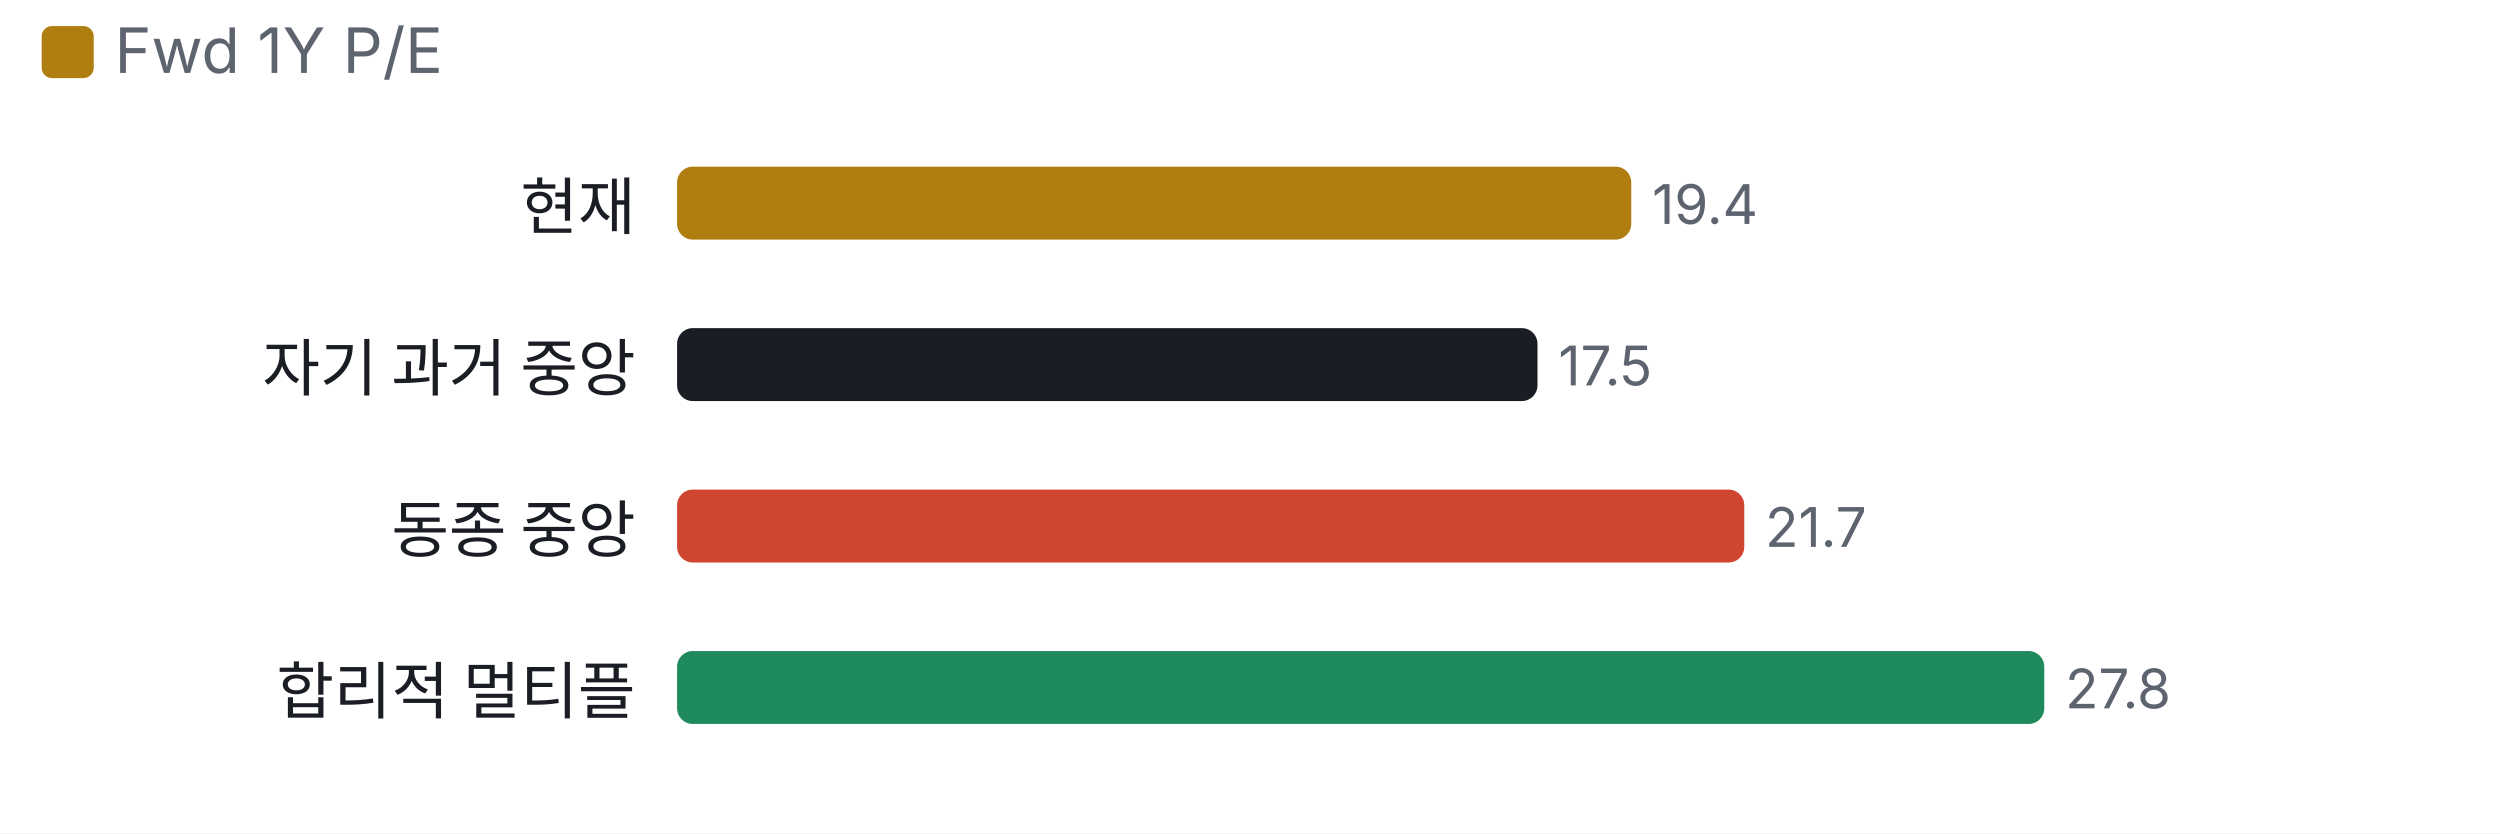
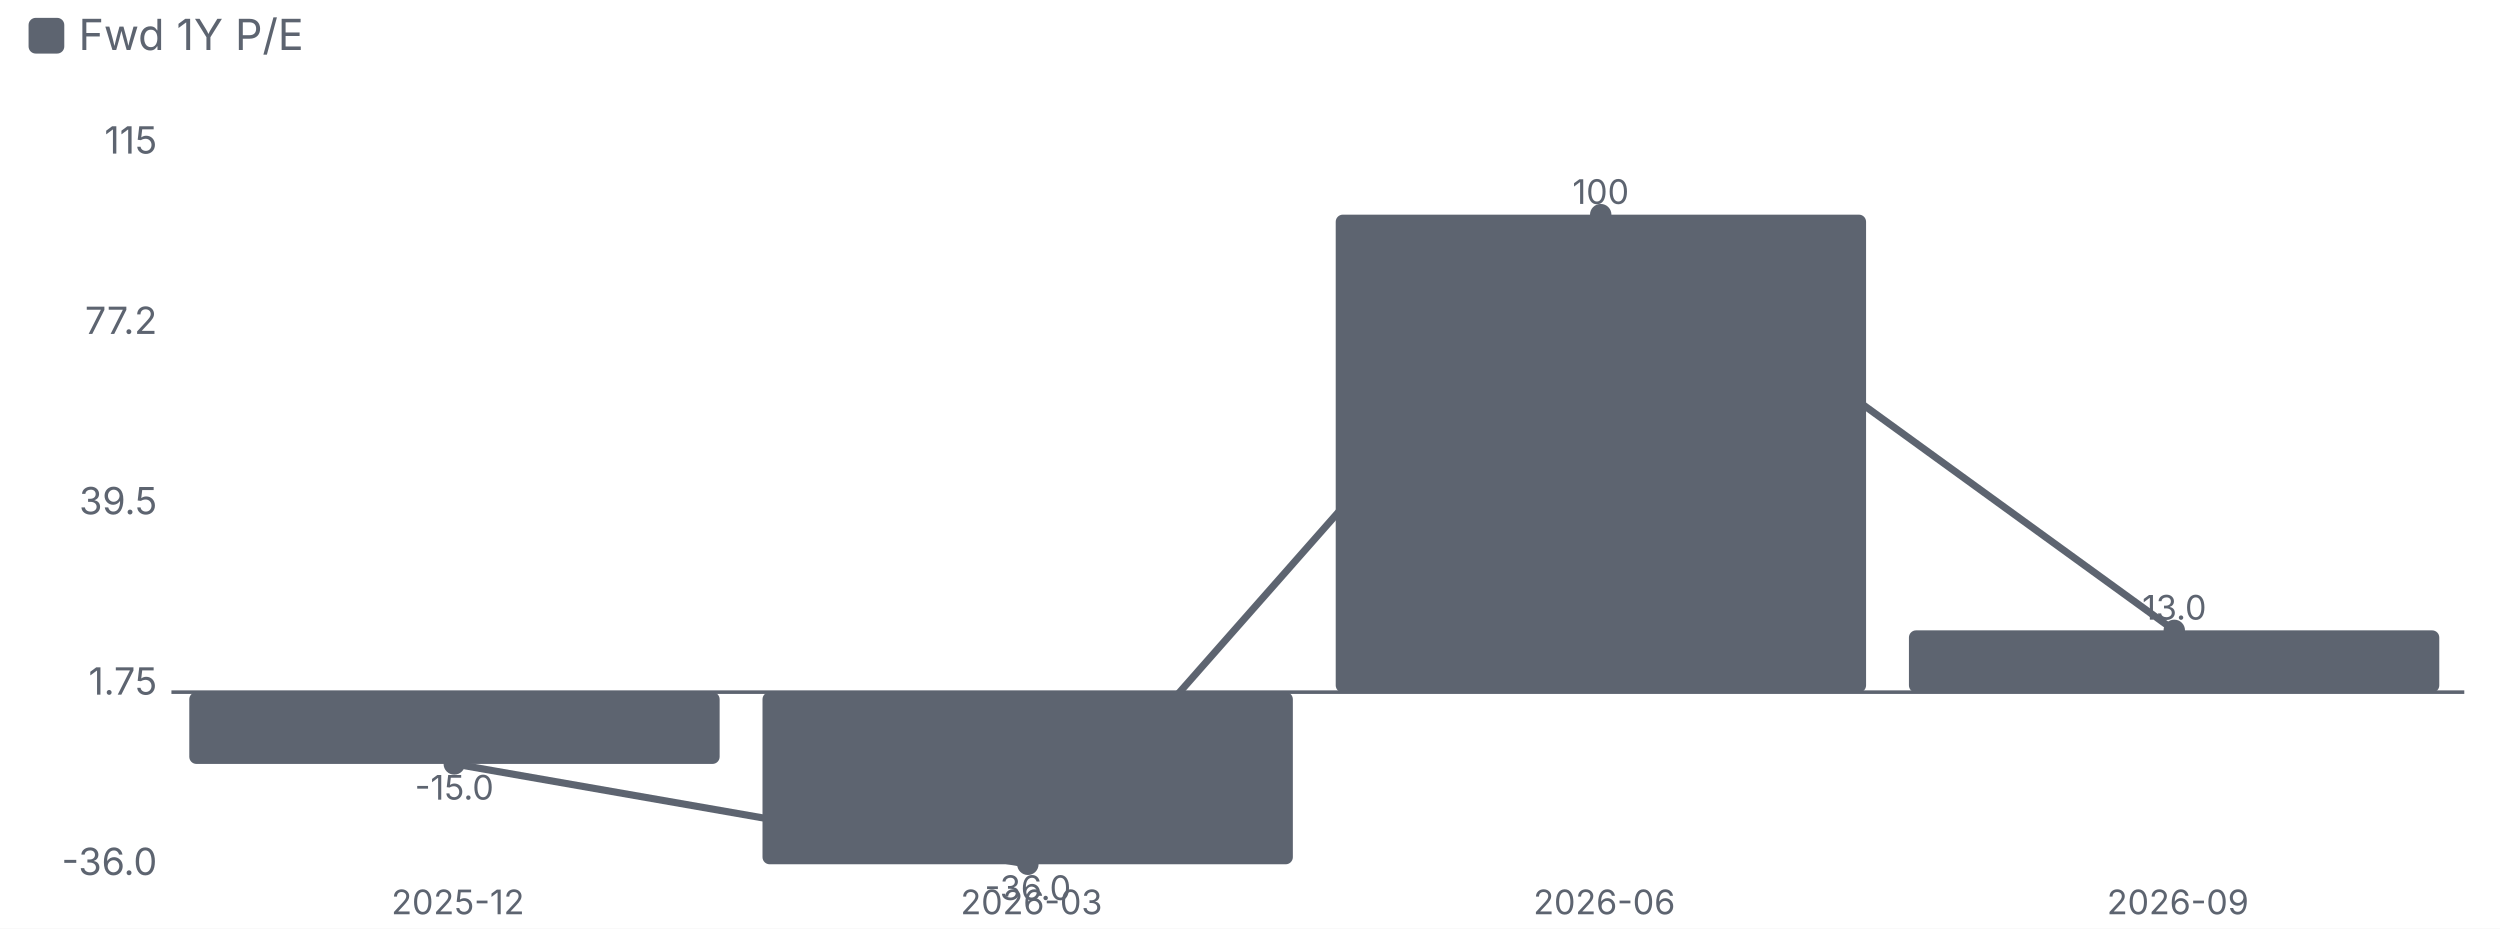
- <svg xmlns="http://www.w3.org/2000/svg" viewBox="0 0 480 160" width="480" height="160">
+ <svg xmlns="http://www.w3.org/2000/svg" viewBox="0 0 700 260" width="700" height="260">
  <style>text{fill:#5d6470;font-size:10.5px;font-family:-apple-system,'Apple SD Gothic Neo','Malgun Gothic',sans-serif}</style>
  <rect width="100%" height="100%" fill="#ffffff" />
-   <rect x="8" y="5" width="10" height="10" rx="2" fill="#b07d10" />
+   <rect x="8" y="5" width="10" height="10" rx="2" fill="#5d6470" />
  <text x="22" y="14" style="font-size:12px">Fwd 1Y P/E</text>
  <g transform="translate(0,22)">
-     <text x="122" y="22" text-anchor="end" style="fill:#1a1d23;font-size:12px">현재</text>
-     <rect x="130.0" y="10" width="183.2" height="14" rx="3" fill="#b07d10" />
-     <text x="317.2" y="21">19.4</text>
-     <text x="122" y="53" text-anchor="end" style="fill:#1a1d23;font-size:12px">자기 과거 중앙</text>
-     <rect x="130.0" y="41" width="165.2" height="14" rx="3" fill="#1a1d23" />
-     <text x="299.2" y="52">17.5</text>
-     <text x="122" y="84" text-anchor="end" style="fill:#1a1d23;font-size:12px">동종 중앙</text>
-     <rect x="130.0" y="72" width="204.9" height="14" rx="3" fill="#d0452f" />
-     <text x="338.9" y="83">21.7</text>
-     <text x="122" y="115" text-anchor="end" style="fill:#1a1d23;font-size:12px">합리적 멀티플</text>
-     <rect x="130.0" y="103" width="262.5" height="14" rx="3" fill="#1f8a5b" />
-     <text x="396.5" y="114">27.8</text>
+     <line x1="48" x2="690" y1="171.8" y2="171.8" stroke="#5d6470" />
+     <text x="44" y="223.0" text-anchor="end">-36.0</text>
+     <text x="44" y="172.5" text-anchor="end">1.75</text>
+     <text x="44" y="122.0" text-anchor="end">39.5</text>
+     <text x="44" y="71.5" text-anchor="end">77.2</text>
+     <text x="44" y="21.0" text-anchor="end">115</text>
+     <rect x="53.0" y="171.8" width="148.5" height="20.1" rx="2" fill="#5d6470" />
+     <text x="127.2" y="201.9" text-anchor="middle" style="font-size:9.5px">-15.0</text>
+     <text x="128.2" y="234.0" text-anchor="middle" style="font-size:9.5px">
+       <tspan x="128.2" dy="0.0">2025-12</tspan>
+     </text>
+     <rect x="213.5" y="171.8" width="148.5" height="48.2" rx="2" fill="#5d6470" />
+     <text x="287.8" y="230.0" text-anchor="middle" style="font-size:9.5px">-36.0</text>
+     <text x="288.8" y="234.0" text-anchor="middle" style="font-size:9.5px">
+       <tspan x="288.8" dy="0.0">2026-03</tspan>
+     </text>
+     <rect x="374.0" y="38.1" width="148.5" height="133.8" rx="2" fill="#5d6470" />
+     <text x="448.2" y="35.1" text-anchor="middle" style="font-size:9.5px">100</text>
+     <text x="449.2" y="234.0" text-anchor="middle" style="font-size:9.5px">
+       <tspan x="449.2" dy="0.0">2026-06</tspan>
+     </text>
+     <rect x="534.5" y="154.5" width="148.5" height="17.4" rx="2" fill="#5d6470" />
+     <text x="608.8" y="151.5" text-anchor="middle" style="font-size:9.5px">13.0</text>
+     <text x="609.8" y="234.0" text-anchor="middle" style="font-size:9.5px">
+       <tspan x="609.8" dy="0.0">2026-09</tspan>
+     </text>
+     <polyline points="127.2,191.9 287.8,220.0 448.2,38.1 608.8,154.5" fill="none" stroke="#5d6470" stroke-width="2" />
+     <circle cx="127.2" cy="191.9" r="3" fill="#5d6470" />
+     <circle cx="287.8" cy="220.0" r="3" fill="#5d6470" />
+     <circle cx="448.2" cy="38.1" r="3" fill="#5d6470" />
+     <circle cx="608.8" cy="154.5" r="3" fill="#5d6470" />
  </g>
</svg>
